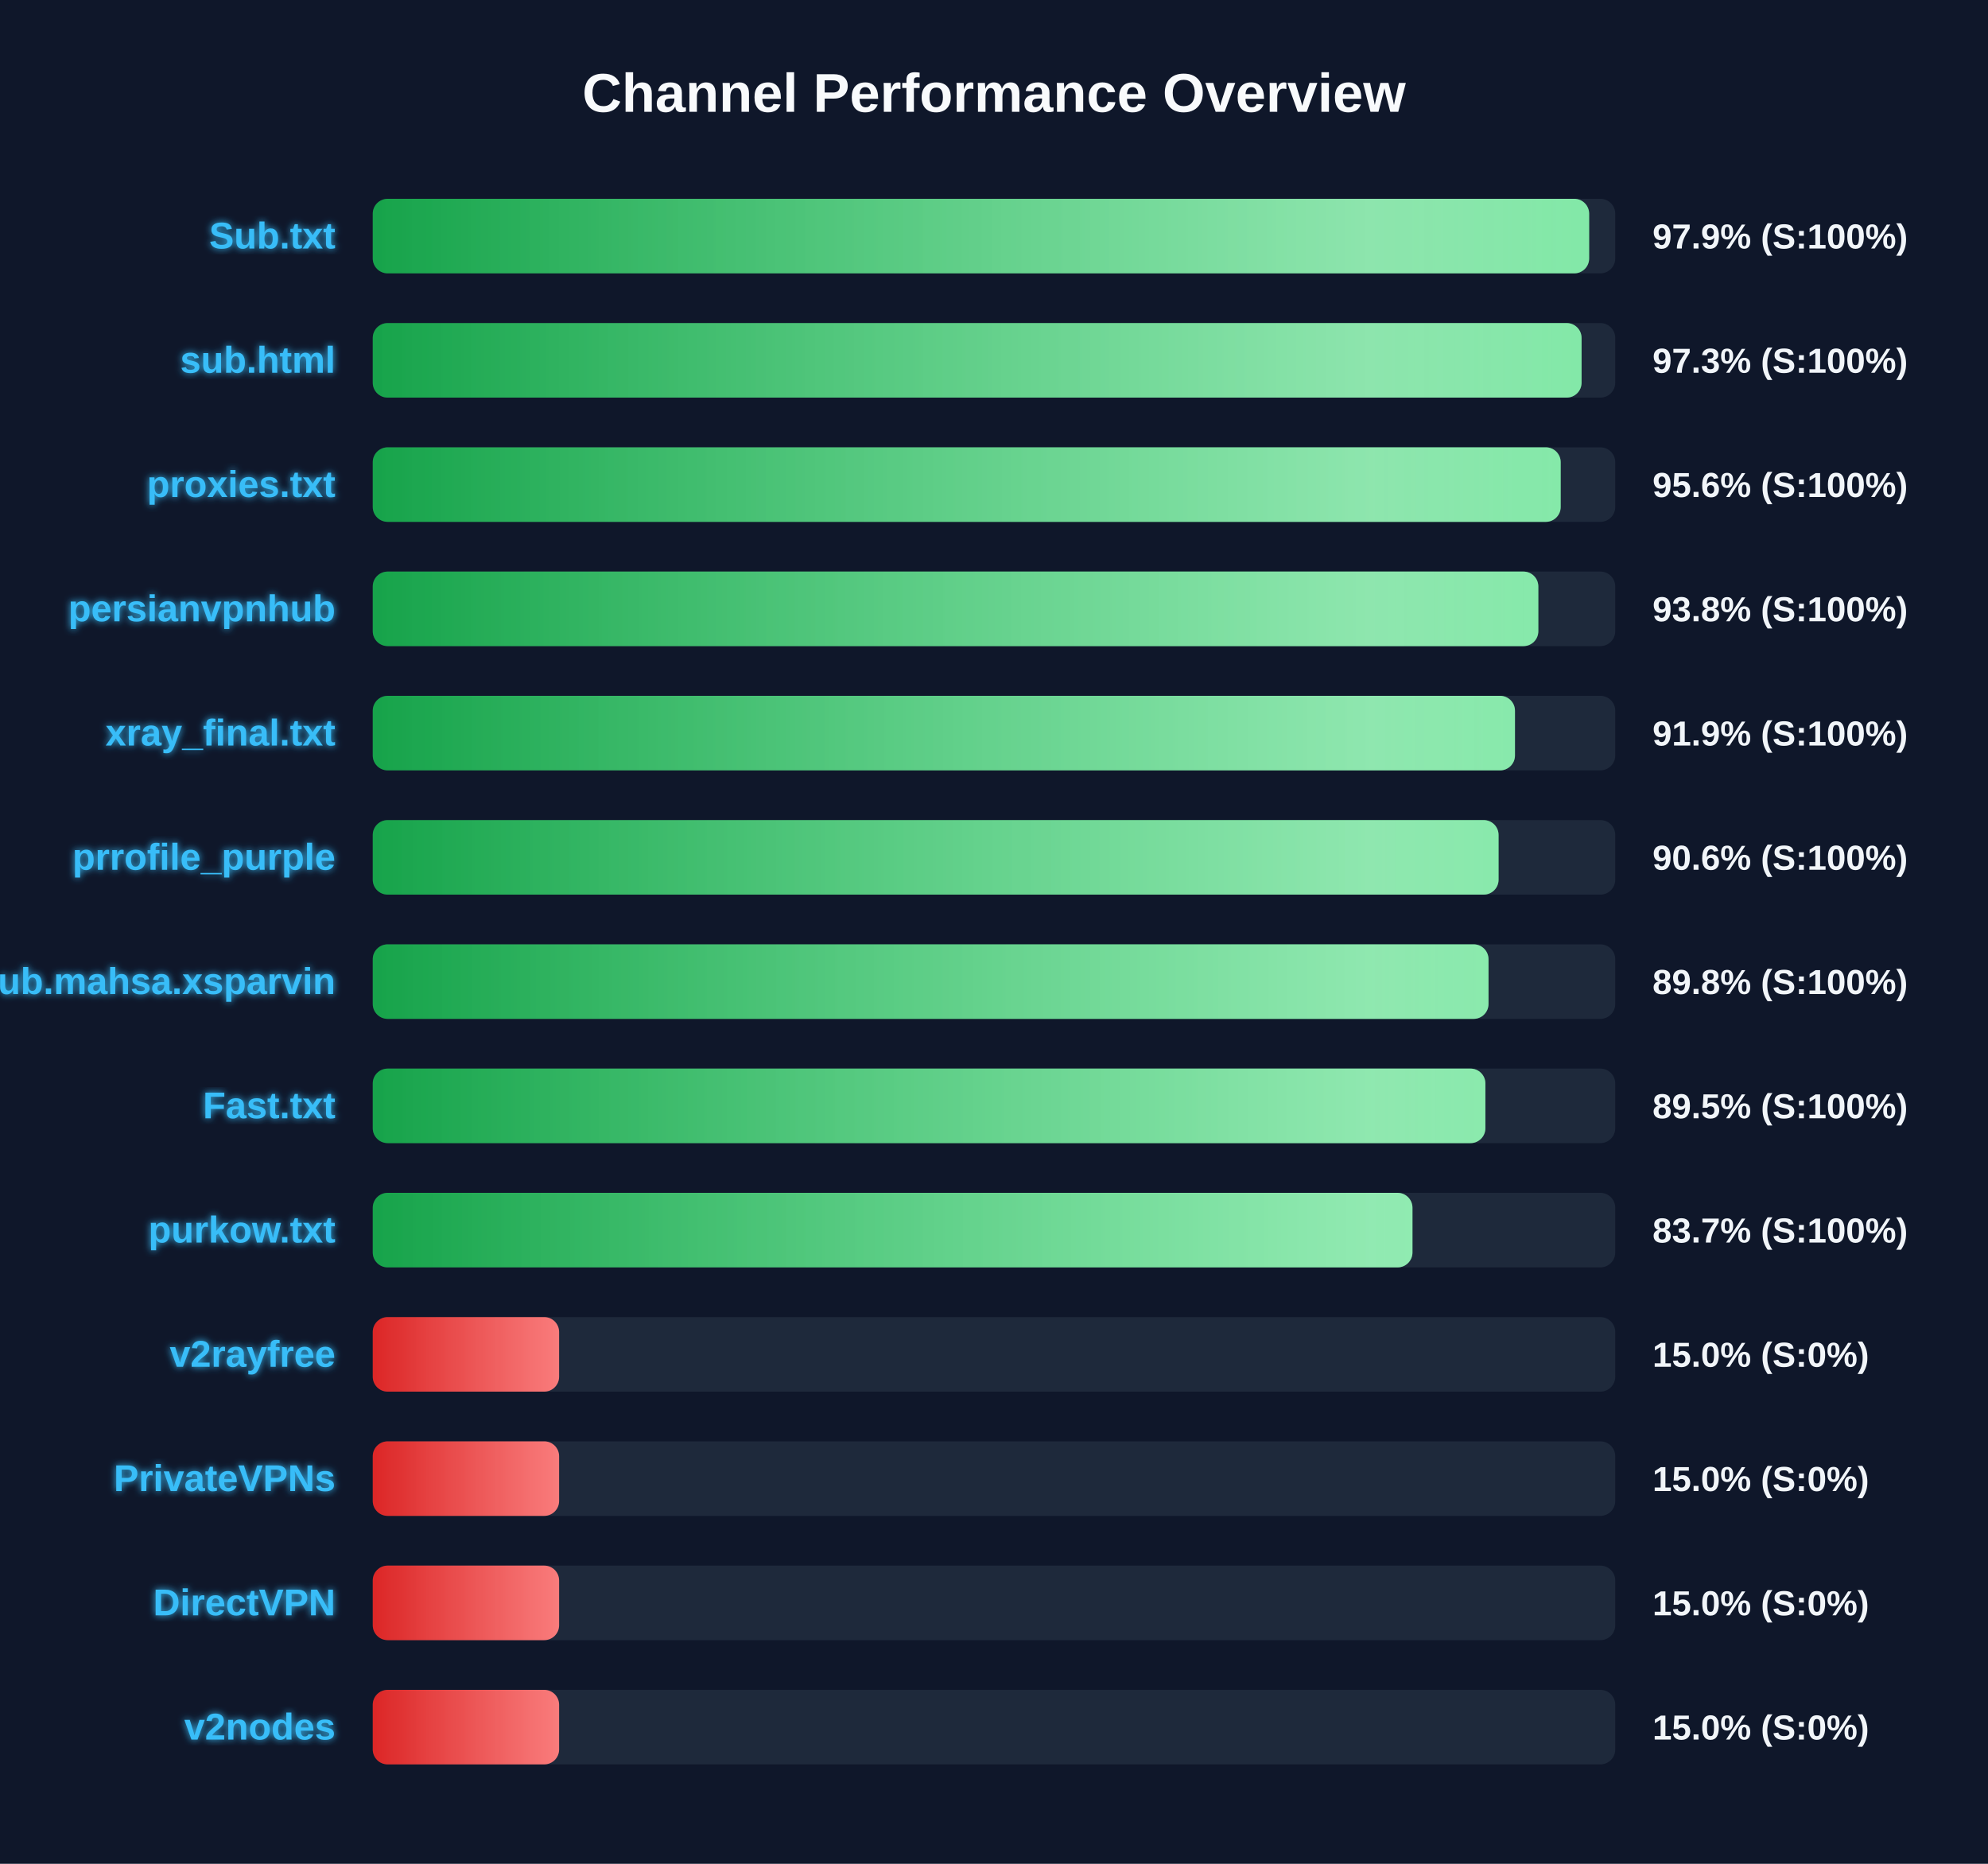
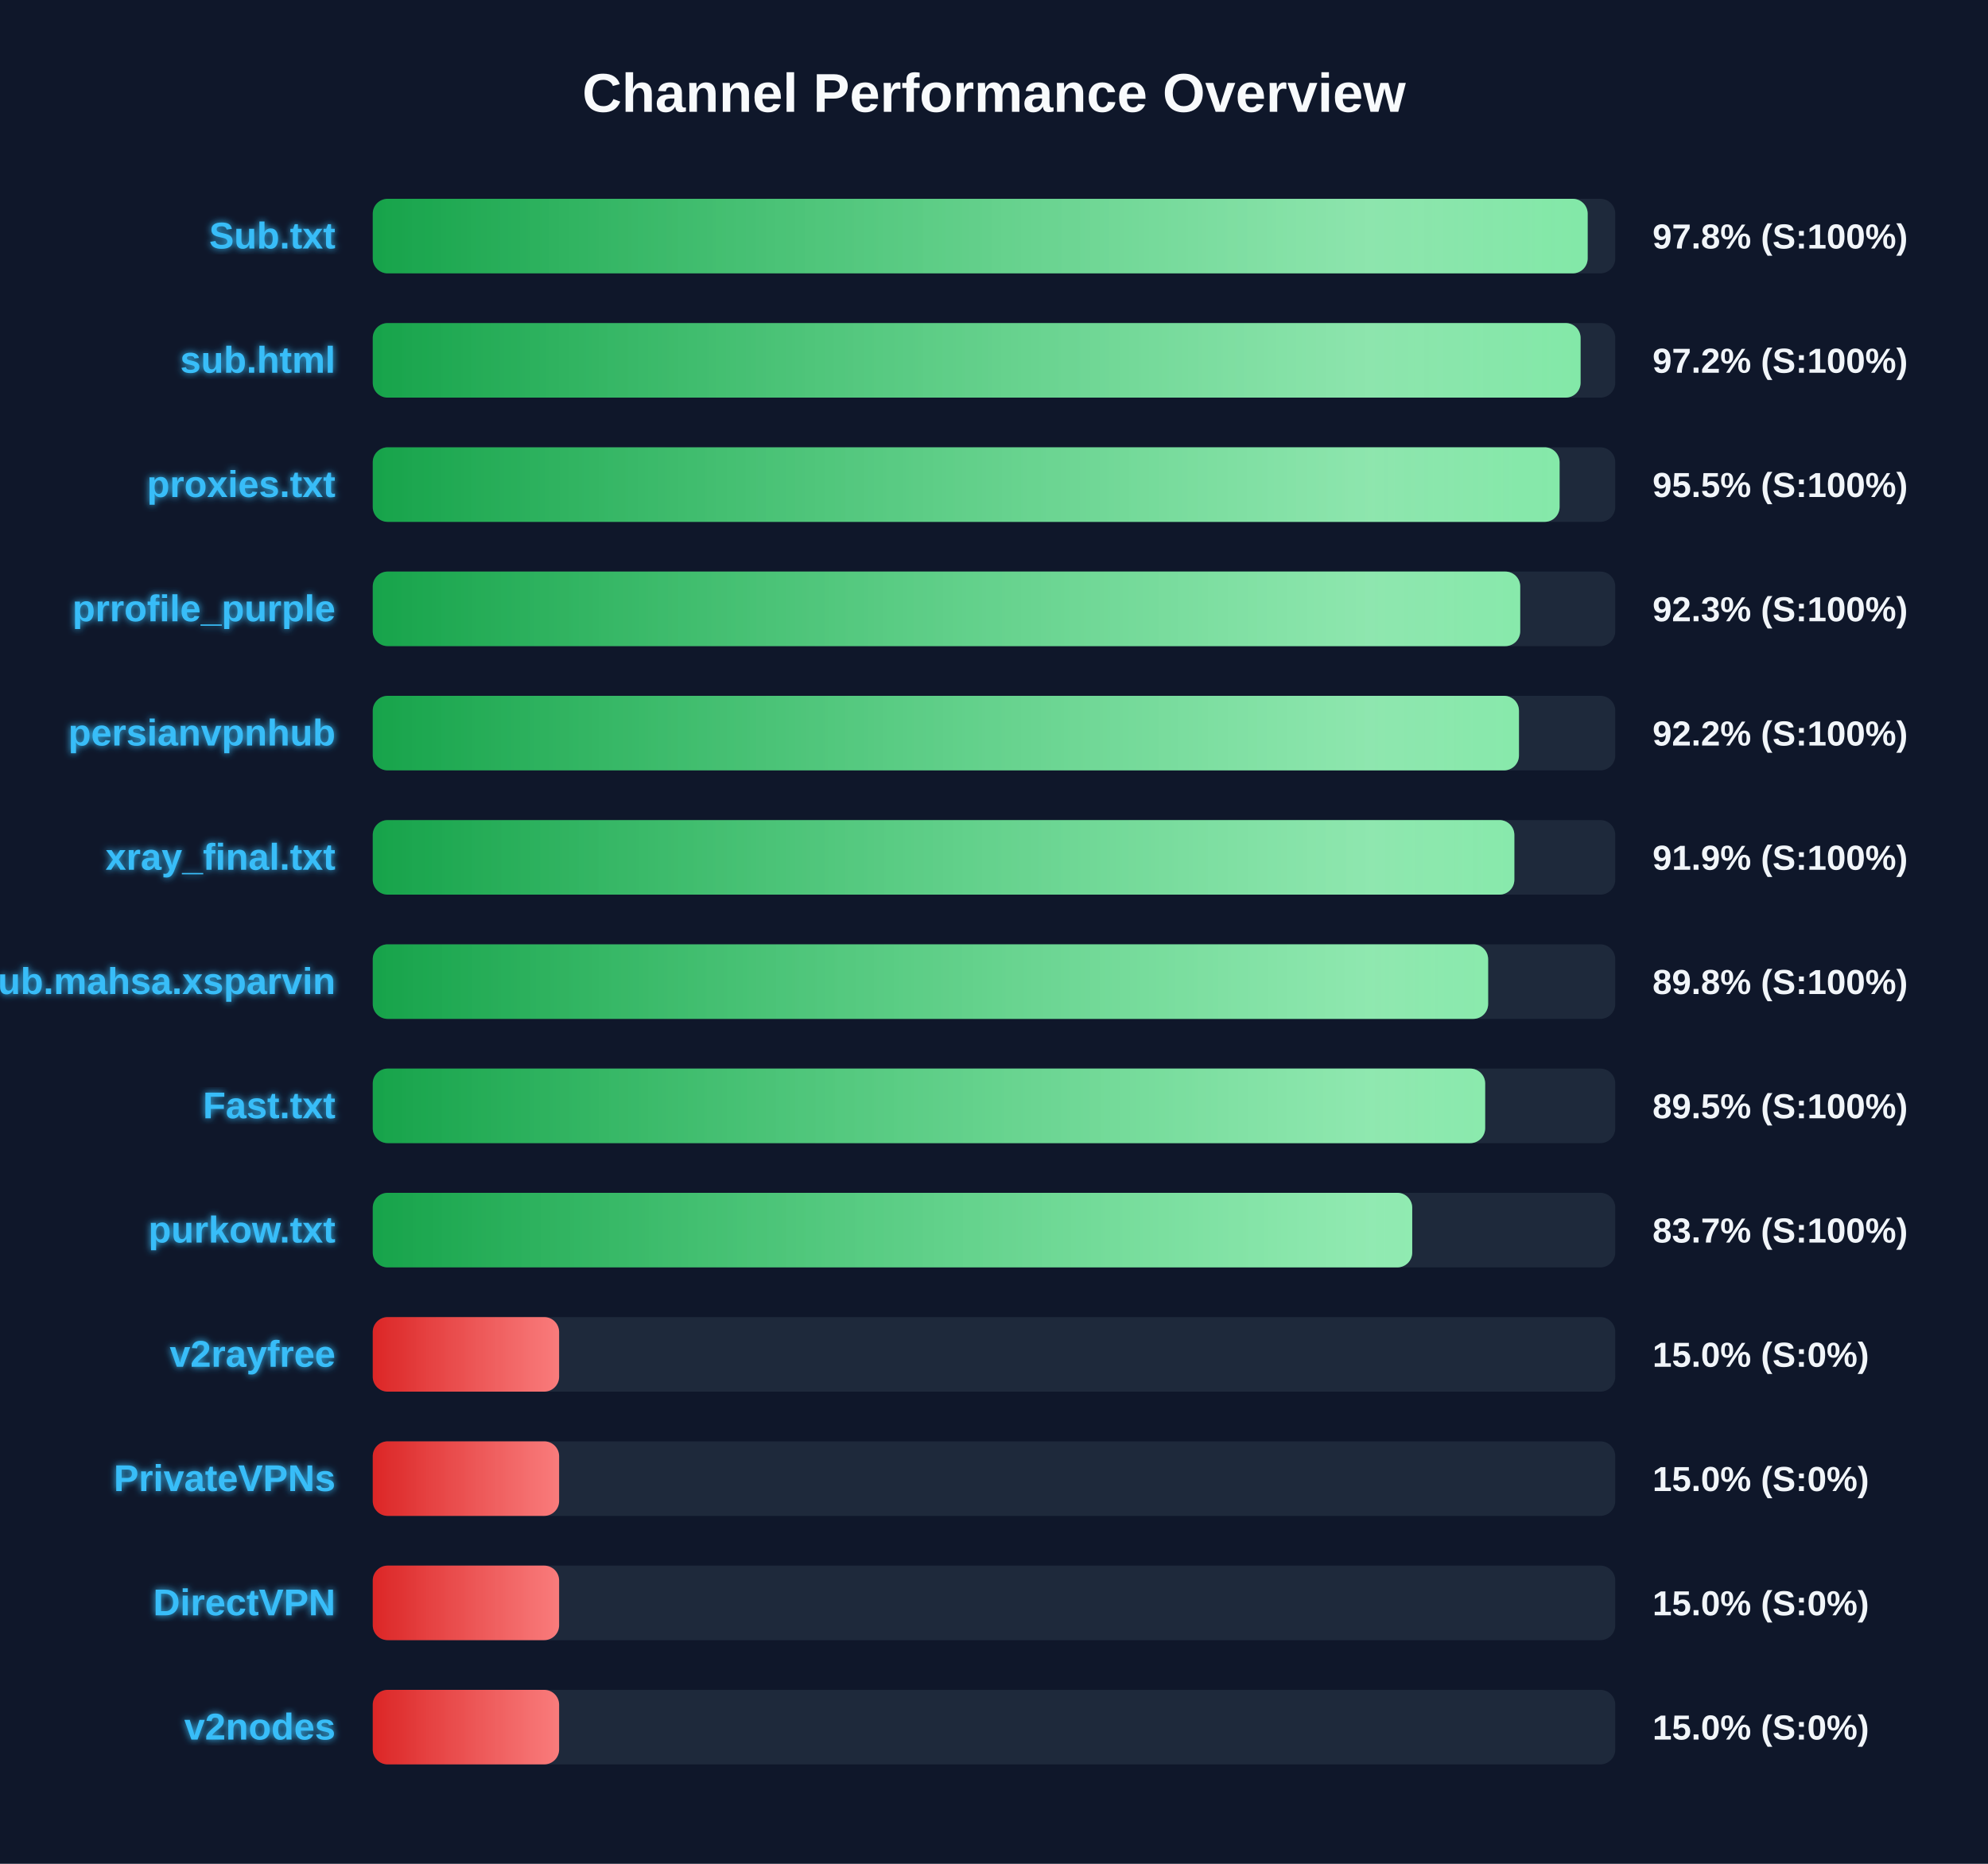
<svg xmlns="http://www.w3.org/2000/svg" width="800" height="750" version="1.1">
  <defs>
    <linearGradient id="grad-green" x1="0%" y1="0%" x2="100%" y2="0%">
      <stop offset="0%" stop-color="#16a34a" />
      <stop offset="100%" stop-color="#4ade80" />
    </linearGradient>
    <linearGradient id="grad-yellow" x1="0%" y1="0%" x2="100%" y2="0%">
      <stop offset="0%" stop-color="#ca8a04" />
      <stop offset="100%" stop-color="#fde047" />
    </linearGradient>
    <linearGradient id="grad-red" x1="0%" y1="0%" x2="100%" y2="0%">
      <stop offset="0%" stop-color="#dc2626" />
      <stop offset="100%" stop-color="#f87171" />
    </linearGradient>
    <linearGradient id="shimmer" x1="0%" y1="0%" x2="100%" y2="0%">
      <stop offset="0%" stop-color="rgba(255,255,255,0)" />
      <stop offset="50%" stop-color="rgba(255,255,255,0.4)" />
      <stop offset="100%" stop-color="rgba(255,255,255,0)" />
    </linearGradient>
    <filter id="glow" x="-20%" y="-20%" width="140%" height="140%">
      <feGaussianBlur stdDeviation="1.5" result="blur" />
      <feComposite in="SourceGraphic" in2="blur" operator="over" />
    </filter>
  </defs>
  <style>
        .bg-rect { fill: #0f172a; }
        .title { font: bold 22px 'Segoe UI', Arial, sans-serif; fill: #f8fafc; }
        .row { font: bold 15px 'Segoe UI', Arial, sans-serif; fill: #38bdf8; filter: url(#glow); }
        .score { font: bold 14px 'Segoe UI', Arial, sans-serif; fill: #f1f5f9; }
        @keyframes shimmer-anim {
            0% { transform: translateX(-100%); }
            100% { transform: translateX(200%); }
        }
        .shimmer-rect {
            animation: shimmer-anim 2.5s infinite linear;
        }
    </style>
  <rect width="100%" height="100%" class="bg-rect" />
  <text x="400" y="45" text-anchor="middle" class="title">Channel Performance Overview</text>
  <rect x="150" y="80" width="500" height="30" fill="#1e293b" rx="6" />
  <clipPath id="clip-0">
-     <rect x="150" y="80" width="489.5" height="30" rx="6" />
+     <rect x="150" y="80" width="488.9" height="30" rx="6" />
  </clipPath>
-   <rect x="150" y="80" width="489.5" height="30" fill="url(#grad-green)" rx="6" />
+   <rect x="150" y="80" width="488.9" height="30" fill="url(#grad-green)" rx="6" />
  <g clip-path="url(#clip-0)">
    <rect x="150" y="80" width="100%" height="30" fill="url(#shimmer)" class="shimmer-rect" />
  </g>
  <text x="135" y="100" text-anchor="end" class="row">Sub.txt</text>
-   <text x="665" y="100" text-anchor="start" class="score">97.9% (S:100%)</text>
+   <text x="665" y="100" text-anchor="start" class="score">97.8% (S:100%)</text>
  <rect x="150" y="130" width="500" height="30" fill="#1e293b" rx="6" />
  <clipPath id="clip-1">
-     <rect x="150" y="130" width="486.45" height="30" rx="6" />
+     <rect x="150" y="130" width="486.05" height="30" rx="6" />
  </clipPath>
-   <rect x="150" y="130" width="486.45" height="30" fill="url(#grad-green)" rx="6" />
+   <rect x="150" y="130" width="486.05" height="30" fill="url(#grad-green)" rx="6" />
  <g clip-path="url(#clip-1)">
    <rect x="150" y="130" width="100%" height="30" fill="url(#shimmer)" class="shimmer-rect" />
  </g>
  <text x="135" y="150" text-anchor="end" class="row">sub.html</text>
-   <text x="665" y="150" text-anchor="start" class="score">97.3% (S:100%)</text>
+   <text x="665" y="150" text-anchor="start" class="score">97.2% (S:100%)</text>
  <rect x="150" y="180" width="500" height="30" fill="#1e293b" rx="6" />
  <clipPath id="clip-2">
-     <rect x="150" y="180" width="478.05" height="30" rx="6" />
+     <rect x="150" y="180" width="477.6" height="30" rx="6" />
  </clipPath>
-   <rect x="150" y="180" width="478.05" height="30" fill="url(#grad-green)" rx="6" />
+   <rect x="150" y="180" width="477.6" height="30" fill="url(#grad-green)" rx="6" />
  <g clip-path="url(#clip-2)">
    <rect x="150" y="180" width="100%" height="30" fill="url(#shimmer)" class="shimmer-rect" />
  </g>
  <text x="135" y="200" text-anchor="end" class="row">proxies.txt</text>
-   <text x="665" y="200" text-anchor="start" class="score">95.6% (S:100%)</text>
+   <text x="665" y="200" text-anchor="start" class="score">95.5% (S:100%)</text>
  <rect x="150" y="230" width="500" height="30" fill="#1e293b" rx="6" />
  <clipPath id="clip-3">
-     <rect x="150" y="230" width="469.05" height="30" rx="6" />
+     <rect x="150" y="230" width="461.75" height="30" rx="6" />
  </clipPath>
-   <rect x="150" y="230" width="469.05" height="30" fill="url(#grad-green)" rx="6" />
+   <rect x="150" y="230" width="461.75" height="30" fill="url(#grad-green)" rx="6" />
  <g clip-path="url(#clip-3)">
    <rect x="150" y="230" width="100%" height="30" fill="url(#shimmer)" class="shimmer-rect" />
  </g>
-   <text x="135" y="250" text-anchor="end" class="row">persianvpnhub</text>
-   <text x="665" y="250" text-anchor="start" class="score">93.8% (S:100%)</text>
+   <text x="135" y="250" text-anchor="end" class="row">prrofile_purple</text>
+   <text x="665" y="250" text-anchor="start" class="score">92.3% (S:100%)</text>
  <rect x="150" y="280" width="500" height="30" fill="#1e293b" rx="6" />
  <clipPath id="clip-4">
-     <rect x="150" y="280" width="459.65" height="30" rx="6" />
+     <rect x="150" y="280" width="461.25" height="30" rx="6" />
  </clipPath>
-   <rect x="150" y="280" width="459.65" height="30" fill="url(#grad-green)" rx="6" />
+   <rect x="150" y="280" width="461.25" height="30" fill="url(#grad-green)" rx="6" />
  <g clip-path="url(#clip-4)">
    <rect x="150" y="280" width="100%" height="30" fill="url(#shimmer)" class="shimmer-rect" />
  </g>
-   <text x="135" y="300" text-anchor="end" class="row">xray_final.txt</text>
-   <text x="665" y="300" text-anchor="start" class="score">91.9% (S:100%)</text>
+   <text x="135" y="300" text-anchor="end" class="row">persianvpnhub</text>
+   <text x="665" y="300" text-anchor="start" class="score">92.2% (S:100%)</text>
  <rect x="150" y="330" width="500" height="30" fill="#1e293b" rx="6" />
  <clipPath id="clip-5">
-     <rect x="150" y="330" width="453.05" height="30" rx="6" />
+     <rect x="150" y="330" width="459.4" height="30" rx="6" />
  </clipPath>
-   <rect x="150" y="330" width="453.05" height="30" fill="url(#grad-green)" rx="6" />
+   <rect x="150" y="330" width="459.4" height="30" fill="url(#grad-green)" rx="6" />
  <g clip-path="url(#clip-5)">
    <rect x="150" y="330" width="100%" height="30" fill="url(#shimmer)" class="shimmer-rect" />
  </g>
-   <text x="135" y="350" text-anchor="end" class="row">prrofile_purple</text>
-   <text x="665" y="350" text-anchor="start" class="score">90.6% (S:100%)</text>
+   <text x="135" y="350" text-anchor="end" class="row">xray_final.txt</text>
+   <text x="665" y="350" text-anchor="start" class="score">91.9% (S:100%)</text>
  <rect x="150" y="380" width="500" height="30" fill="#1e293b" rx="6" />
  <clipPath id="clip-6">
-     <rect x="150" y="380" width="449.0" height="30" rx="6" />
+     <rect x="150" y="380" width="448.85" height="30" rx="6" />
  </clipPath>
-   <rect x="150" y="380" width="449.0" height="30" fill="url(#grad-green)" rx="6" />
+   <rect x="150" y="380" width="448.85" height="30" fill="url(#grad-green)" rx="6" />
  <g clip-path="url(#clip-6)">
    <rect x="150" y="380" width="100%" height="30" fill="url(#shimmer)" class="shimmer-rect" />
  </g>
  <text x="135" y="400" text-anchor="end" class="row">Sub.mahsa.xsparvin</text>
  <text x="665" y="400" text-anchor="start" class="score">89.8% (S:100%)</text>
  <rect x="150" y="430" width="500" height="30" fill="#1e293b" rx="6" />
  <clipPath id="clip-7">
-     <rect x="150" y="430" width="447.75" height="30" rx="6" />
+     <rect x="150" y="430" width="447.65" height="30" rx="6" />
  </clipPath>
-   <rect x="150" y="430" width="447.75" height="30" fill="url(#grad-green)" rx="6" />
+   <rect x="150" y="430" width="447.65" height="30" fill="url(#grad-green)" rx="6" />
  <g clip-path="url(#clip-7)">
    <rect x="150" y="430" width="100%" height="30" fill="url(#shimmer)" class="shimmer-rect" />
  </g>
  <text x="135" y="450" text-anchor="end" class="row">Fast.txt</text>
  <text x="665" y="450" text-anchor="start" class="score">89.5% (S:100%)</text>
  <rect x="150" y="480" width="500" height="30" fill="#1e293b" rx="6" />
  <clipPath id="clip-8">
-     <rect x="150" y="480" width="418.4" height="30" rx="6" />
+     <rect x="150" y="480" width="418.3" height="30" rx="6" />
  </clipPath>
-   <rect x="150" y="480" width="418.4" height="30" fill="url(#grad-green)" rx="6" />
+   <rect x="150" y="480" width="418.3" height="30" fill="url(#grad-green)" rx="6" />
  <g clip-path="url(#clip-8)">
    <rect x="150" y="480" width="100%" height="30" fill="url(#shimmer)" class="shimmer-rect" />
  </g>
  <text x="135" y="500" text-anchor="end" class="row">purkow.txt</text>
  <text x="665" y="500" text-anchor="start" class="score">83.7% (S:100%)</text>
  <rect x="150" y="530" width="500" height="30" fill="#1e293b" rx="6" />
  <clipPath id="clip-9">
    <rect x="150" y="530" width="75.0" height="30" rx="6" />
  </clipPath>
  <rect x="150" y="530" width="75.0" height="30" fill="url(#grad-red)" rx="6" />
  <g clip-path="url(#clip-9)">
    <rect x="150" y="530" width="100%" height="30" fill="url(#shimmer)" class="shimmer-rect" />
  </g>
  <text x="135" y="550" text-anchor="end" class="row">v2rayfree</text>
  <text x="665" y="550" text-anchor="start" class="score">15.0% (S:0%)</text>
  <rect x="150" y="580" width="500" height="30" fill="#1e293b" rx="6" />
  <clipPath id="clip-10">
    <rect x="150" y="580" width="75.0" height="30" rx="6" />
  </clipPath>
  <rect x="150" y="580" width="75.0" height="30" fill="url(#grad-red)" rx="6" />
  <g clip-path="url(#clip-10)">
    <rect x="150" y="580" width="100%" height="30" fill="url(#shimmer)" class="shimmer-rect" />
  </g>
  <text x="135" y="600" text-anchor="end" class="row">PrivateVPNs</text>
  <text x="665" y="600" text-anchor="start" class="score">15.0% (S:0%)</text>
  <rect x="150" y="630" width="500" height="30" fill="#1e293b" rx="6" />
  <clipPath id="clip-11">
    <rect x="150" y="630" width="75.0" height="30" rx="6" />
  </clipPath>
  <rect x="150" y="630" width="75.0" height="30" fill="url(#grad-red)" rx="6" />
  <g clip-path="url(#clip-11)">
    <rect x="150" y="630" width="100%" height="30" fill="url(#shimmer)" class="shimmer-rect" />
  </g>
  <text x="135" y="650" text-anchor="end" class="row">DirectVPN</text>
  <text x="665" y="650" text-anchor="start" class="score">15.0% (S:0%)</text>
  <rect x="150" y="680" width="500" height="30" fill="#1e293b" rx="6" />
  <clipPath id="clip-12">
    <rect x="150" y="680" width="75.0" height="30" rx="6" />
  </clipPath>
  <rect x="150" y="680" width="75.0" height="30" fill="url(#grad-red)" rx="6" />
  <g clip-path="url(#clip-12)">
    <rect x="150" y="680" width="100%" height="30" fill="url(#shimmer)" class="shimmer-rect" />
  </g>
  <text x="135" y="700" text-anchor="end" class="row">v2nodes</text>
  <text x="665" y="700" text-anchor="start" class="score">15.0% (S:0%)</text>
</svg>
